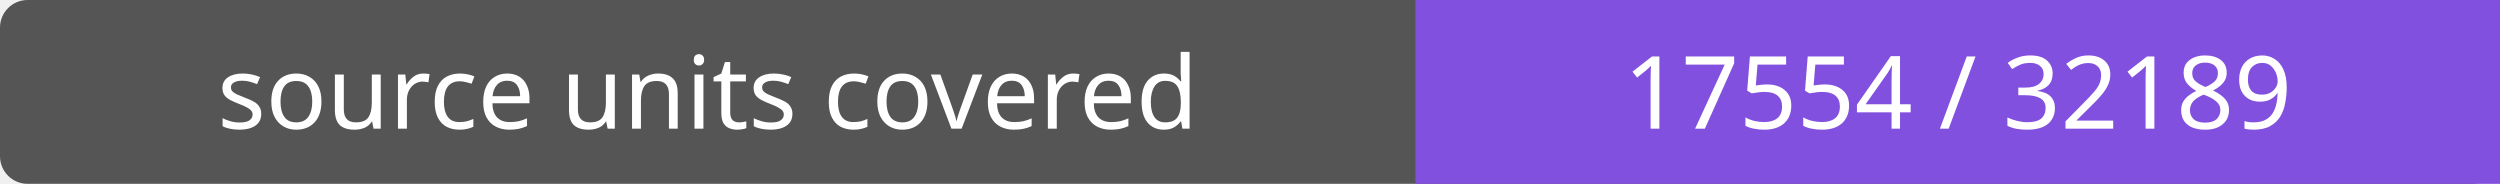
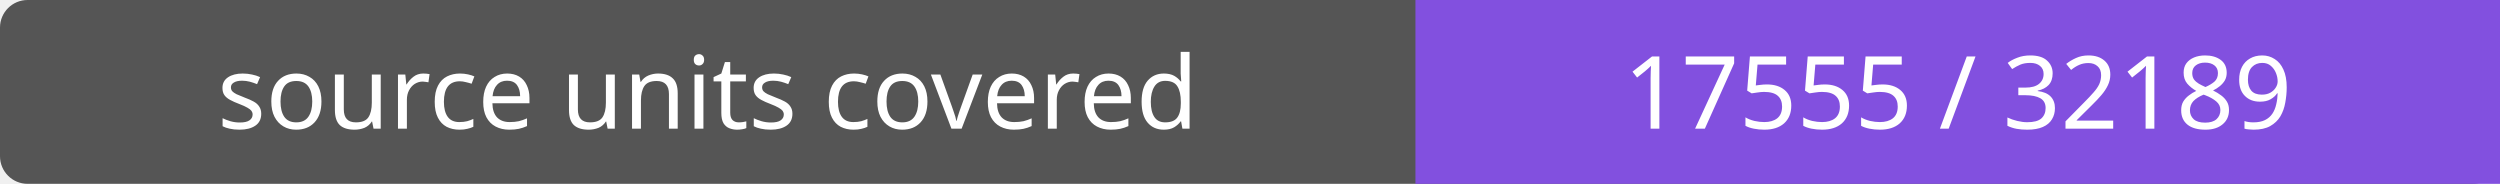
- <svg xmlns="http://www.w3.org/2000/svg" width="272" height="20" role="img" aria-label="source units covered: 17554 / 32189">
+ <svg xmlns="http://www.w3.org/2000/svg" width="272" height="20" role="img" aria-label="source units covered: 17555 / 32189">
  <rect width="272" height="20" rx="3" fill="#555" />
  <path fill="#8250df" d="M154 0h118v20H154z" />
  <g fill="#fff" text-anchor="middle" font-family="Verdana,sans-serif" font-size="11">
    <text x="77.0" y="14">source units covered</text>
-     <text x="213.0" y="14">17554 / 32189</text>
+     <text x="213.0" y="14">17555 / 32189</text>
  </g>
</svg>
